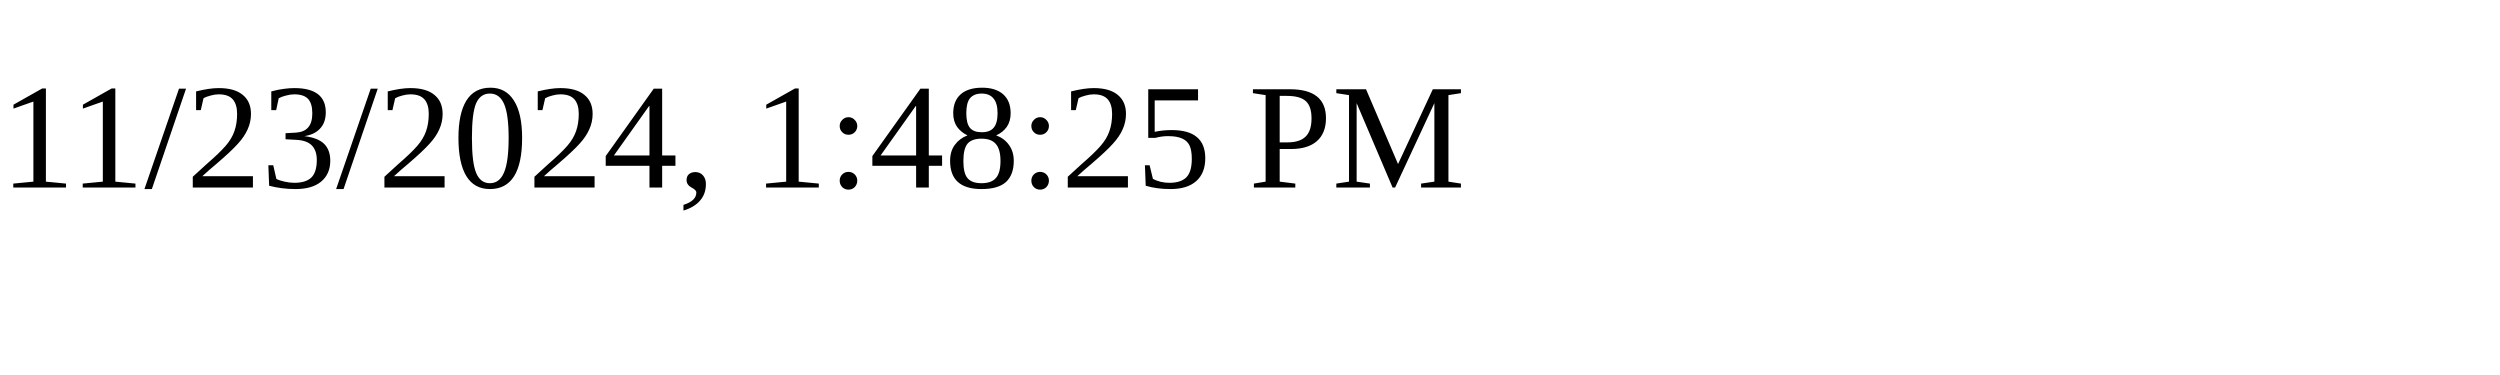
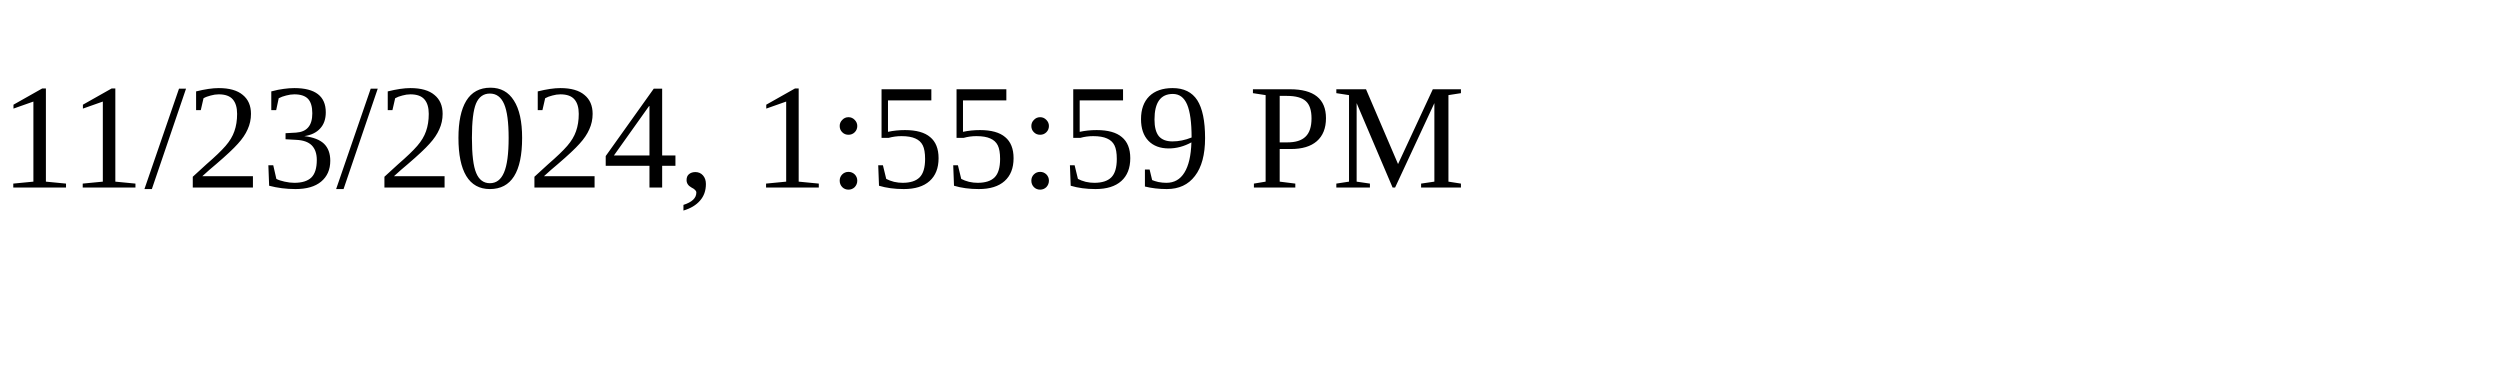
<svg xmlns="http://www.w3.org/2000/svg" height="30" width="200">
-   <text x="0" y="15">11/23/2024, 1:48:25 PM</text>
+   <text x="0" y="15">11/23/2024, 1:55:59 PM</text>
</svg>
